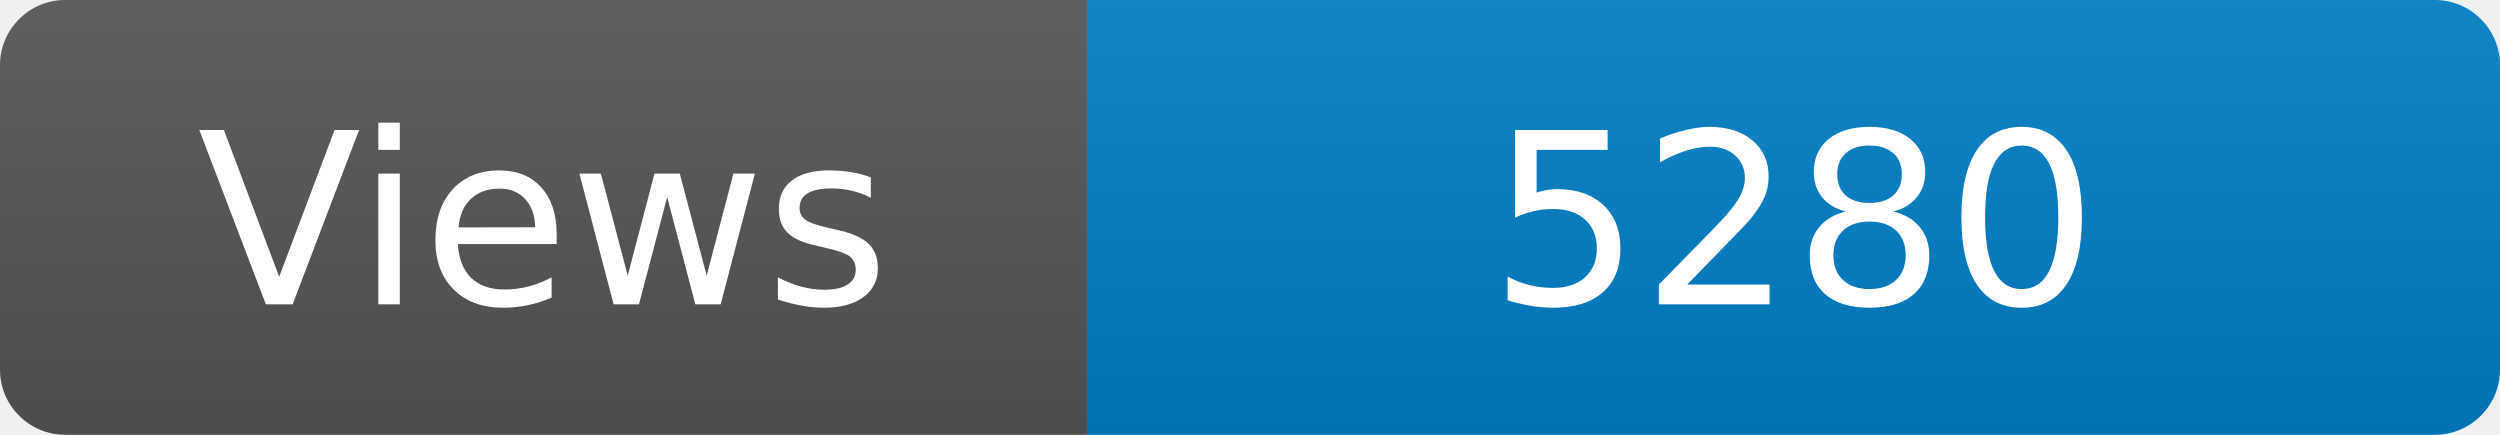
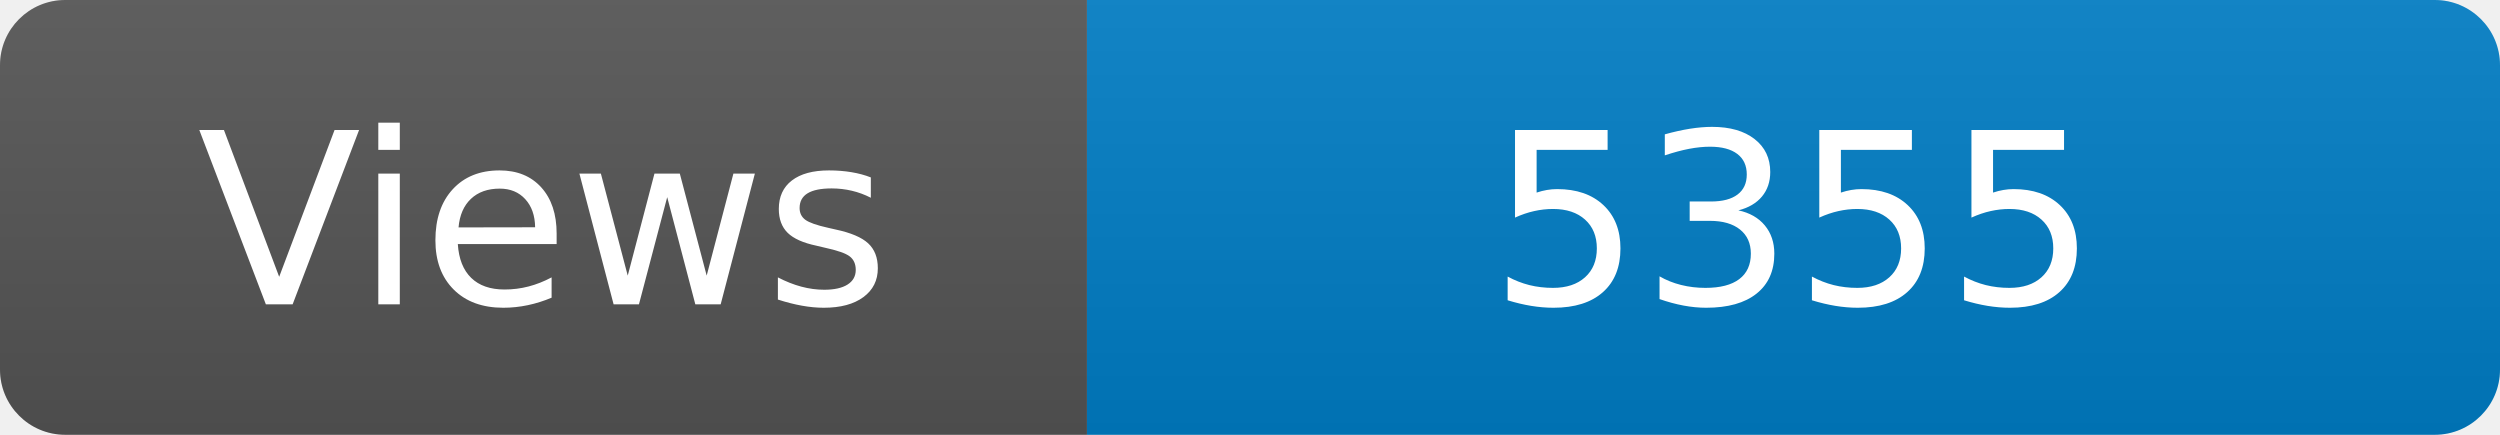
<svg xmlns="http://www.w3.org/2000/svg" width="115" height="20" role="img" aria-label="Maintained?: yes">
  <linearGradient id="s" x2="0" y2="100%">
    <stop offset="0" stop-color="#bbb" stop-opacity=".1" />
    <stop offset="1" stop-opacity=".1" />
  </linearGradient>
  <clipPath id="r">
    <rect width="115" height="20" rx="3" fill="#fff" />
  </clipPath>
  <g clip-path="url(#r)">
    <rect width="50" height="20" fill="#555" />
    <rect x="50" width="160" height="20" fill="#007ec6" />
    <rect width="115" height="20" fill="url(#s)" />
  </g>
  <g fill="#fff" text-anchor="middle" font-family="Verdana,Geneva,DejaVu Sans,sans-serif" font-size="110">
    <text x="250" y="140" transform="scale(.1)" fill="#fff">Views</text>
-     <text x="825" y="140" transform="scale(.1)" fill="#fff">5280</text>
+     <text x="825" y="140" transform="scale(.1)" fill="#fff">5355</text>
  </g>
</svg>
